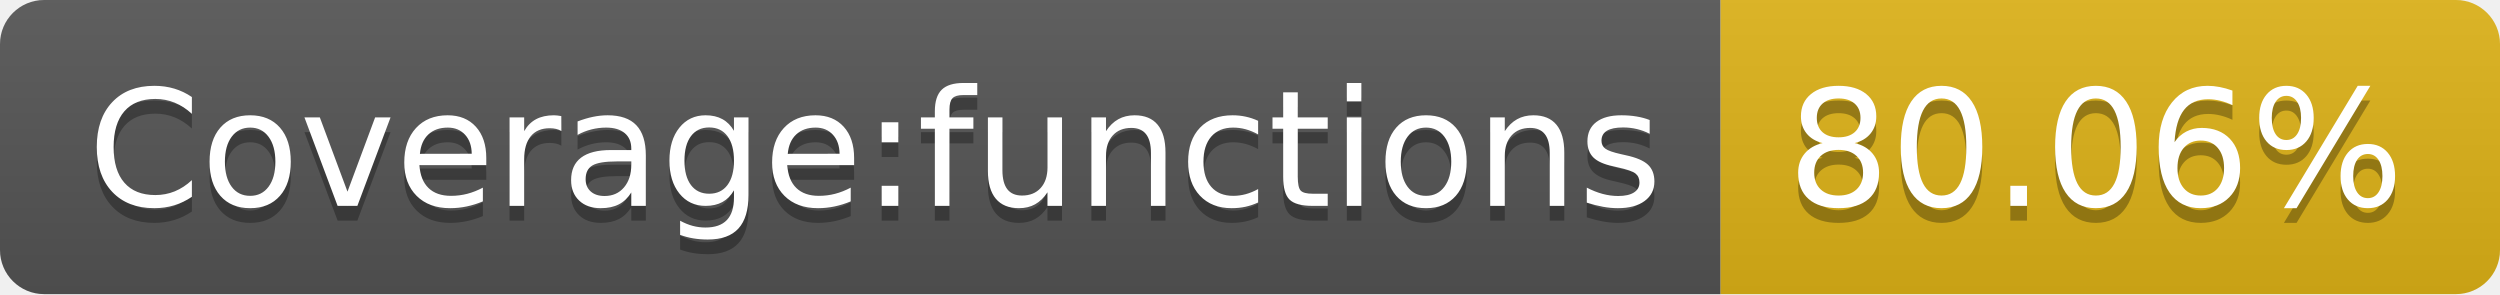
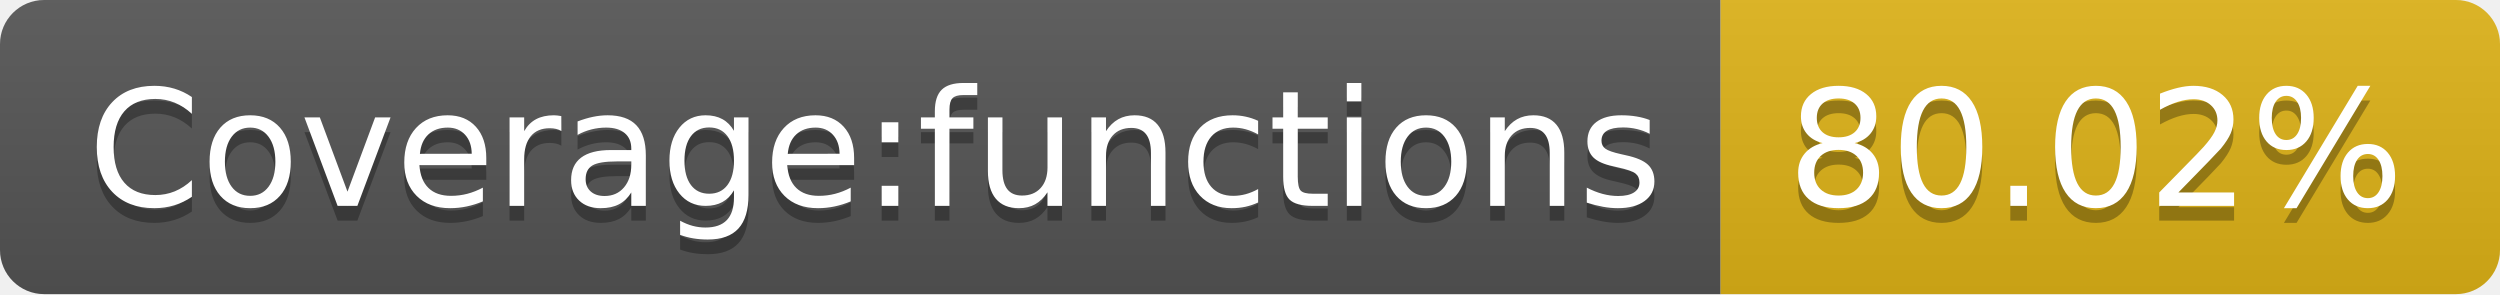
<svg xmlns="http://www.w3.org/2000/svg" width="170" height="20">
  <linearGradient id="s" x2="0" y2="100%">
    <stop offset="0" stop-color="#bbb" stop-opacity=".1" />
    <stop offset="1" stop-opacity=".1" />
  </linearGradient>
  <clipPath id="r">
    <rect width="170" height="20" rx="3" fill="#fff" />
  </clipPath>
  <g clip-path="url(#r)">
    <rect width="117" height="20" fill="#555" />
    <rect x="117" width="53" height="20" fill="#dfb317" />
    <rect width="170" height="20" fill="url(#s)" />
  </g>
  <g fill="#fff" text-anchor="middle" font-family="Verdana,Geneva,DejaVu Sans,sans-serif" text-rendering="geometricPrecision" font-size="110">
    <text x="595" y="150" fill="#010101" fill-opacity=".3" transform="scale(.1)" textLength="1070">Coverage:functions</text>
    <text x="595" y="140" transform="scale(.1)" textLength="1070">Coverage:functions</text>
-     <text x="1425" y="150" fill="#010101" fill-opacity=".3" transform="scale(.1)" textLength="430">80.06%</text>
-     <text x="1425" y="140" transform="scale(.1)" textLength="430">80.06%</text>
+     <text x="1425" y="150" fill="#010101" fill-opacity=".3" transform="scale(.1)" textLength="430">80.02%</text>
+     <text x="1425" y="140" transform="scale(.1)" textLength="430">80.02%</text>
  </g>
</svg>
